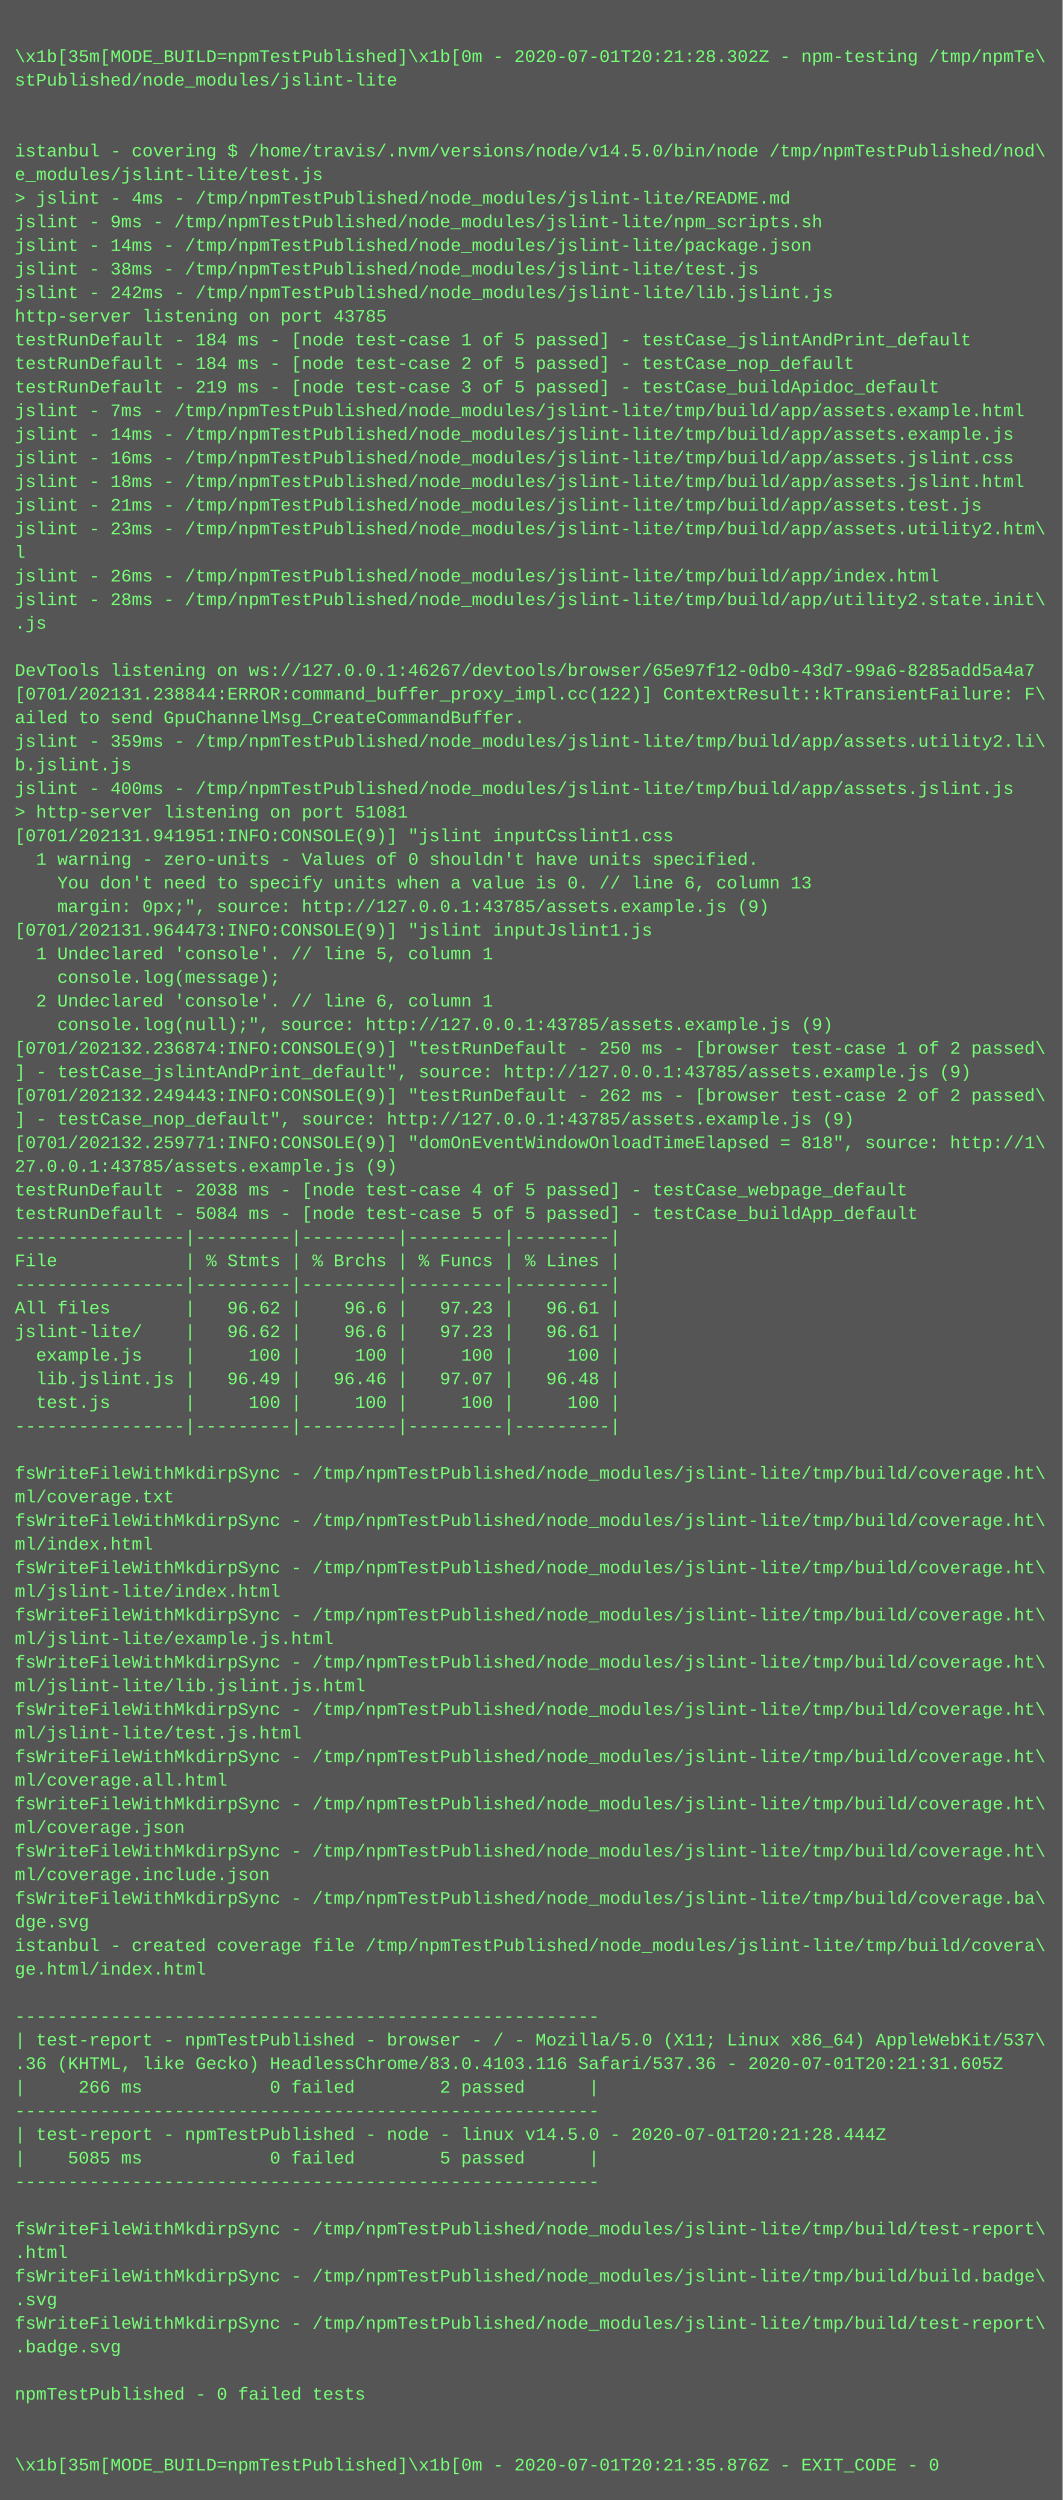
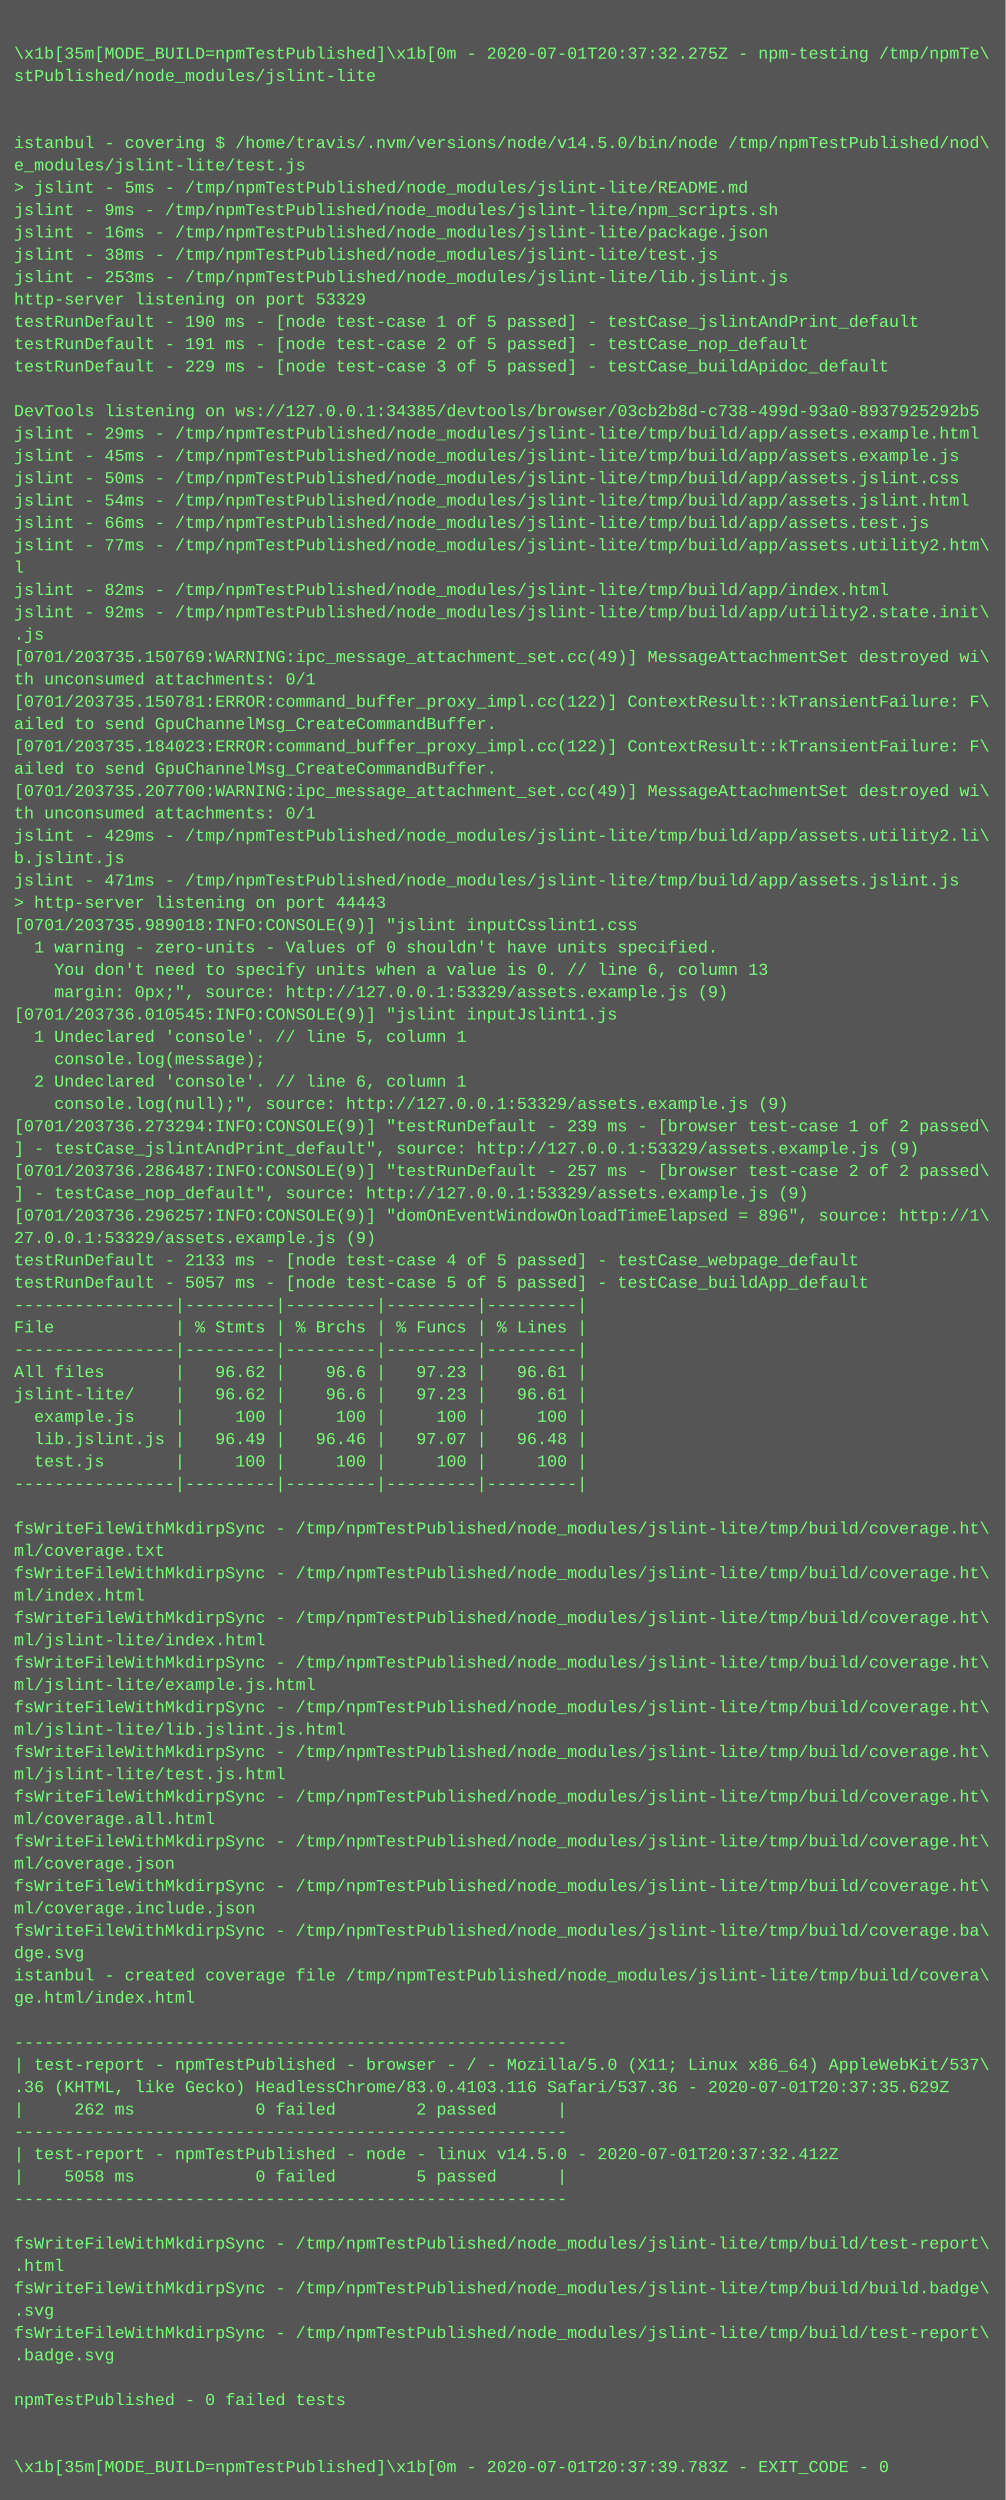
- <svg xmlns="http://www.w3.org/2000/svg" height="1694" width="720">
-   <rect height="1694" fill="#555" width="720" />
+ <svg xmlns="http://www.w3.org/2000/svg" height="1790" width="720">
+   <rect height="1790" fill="#555" width="720" />
  <text fill="#7f7" font-family="Courier New" font-size="12" xml:space="preserve">
    <tspan x="10" y="26" />
-     <tspan x="10" y="42">\x1b[35m[MODE_BUILD=npmTestPublished]\x1b[0m - 2020-07-01T20:21:28.302Z - npm-testing /tmp/npmTe\</tspan>
+     <tspan x="10" y="42">\x1b[35m[MODE_BUILD=npmTestPublished]\x1b[0m - 2020-07-01T20:37:32.275Z - npm-testing /tmp/npmTe\</tspan>
    <tspan x="10" y="58">stPublished/node_modules/jslint-lite</tspan>
    <tspan x="10" y="74" />
    <tspan x="10" y="90" />
    <tspan x="10" y="106">istanbul - covering $ /home/travis/.nvm/versions/node/v14.5.0/bin/node /tmp/npmTestPublished/nod\</tspan>
    <tspan x="10" y="122">e_modules/jslint-lite/test.js</tspan>
-     <tspan x="10" y="138">&gt; jslint - 4ms - /tmp/npmTestPublished/node_modules/jslint-lite/README.md</tspan>
+     <tspan x="10" y="138">&gt; jslint - 5ms - /tmp/npmTestPublished/node_modules/jslint-lite/README.md</tspan>
    <tspan x="10" y="154">jslint - 9ms - /tmp/npmTestPublished/node_modules/jslint-lite/npm_scripts.sh</tspan>
-     <tspan x="10" y="170">jslint - 14ms - /tmp/npmTestPublished/node_modules/jslint-lite/package.json</tspan>
+     <tspan x="10" y="170">jslint - 16ms - /tmp/npmTestPublished/node_modules/jslint-lite/package.json</tspan>
    <tspan x="10" y="186">jslint - 38ms - /tmp/npmTestPublished/node_modules/jslint-lite/test.js</tspan>
-     <tspan x="10" y="202">jslint - 242ms - /tmp/npmTestPublished/node_modules/jslint-lite/lib.jslint.js</tspan>
-     <tspan x="10" y="218">http-server listening on port 43785</tspan>
-     <tspan x="10" y="234">testRunDefault - 184 ms - [node test-case 1 of 5 passed] - testCase_jslintAndPrint_default</tspan>
-     <tspan x="10" y="250">testRunDefault - 184 ms - [node test-case 2 of 5 passed] - testCase_nop_default</tspan>
-     <tspan x="10" y="266">testRunDefault - 219 ms - [node test-case 3 of 5 passed] - testCase_buildApidoc_default</tspan>
-     <tspan x="10" y="282">jslint - 7ms - /tmp/npmTestPublished/node_modules/jslint-lite/tmp/build/app/assets.example.html</tspan>
-     <tspan x="10" y="298">jslint - 14ms - /tmp/npmTestPublished/node_modules/jslint-lite/tmp/build/app/assets.example.js</tspan>
-     <tspan x="10" y="314">jslint - 16ms - /tmp/npmTestPublished/node_modules/jslint-lite/tmp/build/app/assets.jslint.css</tspan>
-     <tspan x="10" y="330">jslint - 18ms - /tmp/npmTestPublished/node_modules/jslint-lite/tmp/build/app/assets.jslint.html</tspan>
-     <tspan x="10" y="346">jslint - 21ms - /tmp/npmTestPublished/node_modules/jslint-lite/tmp/build/app/assets.test.js</tspan>
-     <tspan x="10" y="362">jslint - 23ms - /tmp/npmTestPublished/node_modules/jslint-lite/tmp/build/app/assets.utility2.htm\</tspan>
-     <tspan x="10" y="378">l</tspan>
-     <tspan x="10" y="394">jslint - 26ms - /tmp/npmTestPublished/node_modules/jslint-lite/tmp/build/app/index.html</tspan>
-     <tspan x="10" y="410">jslint - 28ms - /tmp/npmTestPublished/node_modules/jslint-lite/tmp/build/app/utility2.state.init\</tspan>
-     <tspan x="10" y="426">.js</tspan>
-     <tspan x="10" y="442" />
-     <tspan x="10" y="458">DevTools listening on ws://127.0.0.1:46267/devtools/browser/65e97f12-0db0-43d7-99a6-8285add5a4a7</tspan>
-     <tspan x="10" y="474">[0701/202131.238844:ERROR:command_buffer_proxy_impl.cc(122)] ContextResult::kTransientFailure: F\</tspan>
-     <tspan x="10" y="490">ailed to send GpuChannelMsg_CreateCommandBuffer.</tspan>
-     <tspan x="10" y="506">jslint - 359ms - /tmp/npmTestPublished/node_modules/jslint-lite/tmp/build/app/assets.utility2.li\</tspan>
-     <tspan x="10" y="522">b.jslint.js</tspan>
-     <tspan x="10" y="538">jslint - 400ms - /tmp/npmTestPublished/node_modules/jslint-lite/tmp/build/app/assets.jslint.js</tspan>
-     <tspan x="10" y="554">&gt; http-server listening on port 51081</tspan>
-     <tspan x="10" y="570">[0701/202131.941951:INFO:CONSOLE(9)] "jslint inputCsslint1.css</tspan>
-     <tspan x="10" y="586">  1 warning - zero-units - Values of 0 shouldn't have units specified.</tspan>
-     <tspan x="10" y="602">    You don't need to specify units when a value is 0. // line 6, column 13</tspan>
-     <tspan x="10" y="618">    margin: 0px;", source: http://127.0.0.1:43785/assets.example.js (9)</tspan>
-     <tspan x="10" y="634">[0701/202131.964473:INFO:CONSOLE(9)] "jslint inputJslint1.js</tspan>
-     <tspan x="10" y="650">  1 Undeclared 'console'. // line 5, column 1</tspan>
-     <tspan x="10" y="666">    console.log(message);</tspan>
-     <tspan x="10" y="682">  2 Undeclared 'console'. // line 6, column 1</tspan>
-     <tspan x="10" y="698">    console.log(null);", source: http://127.0.0.1:43785/assets.example.js (9)</tspan>
-     <tspan x="10" y="714">[0701/202132.236874:INFO:CONSOLE(9)] "testRunDefault - 250 ms - [browser test-case 1 of 2 passed\</tspan>
-     <tspan x="10" y="730">] - testCase_jslintAndPrint_default", source: http://127.0.0.1:43785/assets.example.js (9)</tspan>
-     <tspan x="10" y="746">[0701/202132.249443:INFO:CONSOLE(9)] "testRunDefault - 262 ms - [browser test-case 2 of 2 passed\</tspan>
-     <tspan x="10" y="762">] - testCase_nop_default", source: http://127.0.0.1:43785/assets.example.js (9)</tspan>
-     <tspan x="10" y="778">[0701/202132.259771:INFO:CONSOLE(9)] "domOnEventWindowOnloadTimeElapsed = 818", source: http://1\</tspan>
-     <tspan x="10" y="794">27.0.0.1:43785/assets.example.js (9)</tspan>
-     <tspan x="10" y="810">testRunDefault - 2038 ms - [node test-case 4 of 5 passed] - testCase_webpage_default</tspan>
-     <tspan x="10" y="826">testRunDefault - 5084 ms - [node test-case 5 of 5 passed] - testCase_buildApp_default</tspan>
-     <tspan x="10" y="842">----------------|---------|---------|---------|---------|</tspan>
-     <tspan x="10" y="858">File            | % Stmts | % Brchs | % Funcs | % Lines |</tspan>
-     <tspan x="10" y="874">----------------|---------|---------|---------|---------|</tspan>
-     <tspan x="10" y="890">All files       |   96.62 |    96.6 |   97.23 |   96.61 |</tspan>
-     <tspan x="10" y="906">jslint-lite/    |   96.62 |    96.6 |   97.23 |   96.61 |</tspan>
-     <tspan x="10" y="922">  example.js    |     100 |     100 |     100 |     100 |</tspan>
-     <tspan x="10" y="938">  lib.jslint.js |   96.49 |   96.46 |   97.07 |   96.48 |</tspan>
-     <tspan x="10" y="954">  test.js       |     100 |     100 |     100 |     100 |</tspan>
+     <tspan x="10" y="202">jslint - 253ms - /tmp/npmTestPublished/node_modules/jslint-lite/lib.jslint.js</tspan>
+     <tspan x="10" y="218">http-server listening on port 53329</tspan>
+     <tspan x="10" y="234">testRunDefault - 190 ms - [node test-case 1 of 5 passed] - testCase_jslintAndPrint_default</tspan>
+     <tspan x="10" y="250">testRunDefault - 191 ms - [node test-case 2 of 5 passed] - testCase_nop_default</tspan>
+     <tspan x="10" y="266">testRunDefault - 229 ms - [node test-case 3 of 5 passed] - testCase_buildApidoc_default</tspan>
+     <tspan x="10" y="282" />
+     <tspan x="10" y="298">DevTools listening on ws://127.0.0.1:34385/devtools/browser/03cb2b8d-c738-499d-93a0-8937925292b5</tspan>
+     <tspan x="10" y="314">jslint - 29ms - /tmp/npmTestPublished/node_modules/jslint-lite/tmp/build/app/assets.example.html</tspan>
+     <tspan x="10" y="330">jslint - 45ms - /tmp/npmTestPublished/node_modules/jslint-lite/tmp/build/app/assets.example.js</tspan>
+     <tspan x="10" y="346">jslint - 50ms - /tmp/npmTestPublished/node_modules/jslint-lite/tmp/build/app/assets.jslint.css</tspan>
+     <tspan x="10" y="362">jslint - 54ms - /tmp/npmTestPublished/node_modules/jslint-lite/tmp/build/app/assets.jslint.html</tspan>
+     <tspan x="10" y="378">jslint - 66ms - /tmp/npmTestPublished/node_modules/jslint-lite/tmp/build/app/assets.test.js</tspan>
+     <tspan x="10" y="394">jslint - 77ms - /tmp/npmTestPublished/node_modules/jslint-lite/tmp/build/app/assets.utility2.htm\</tspan>
+     <tspan x="10" y="410">l</tspan>
+     <tspan x="10" y="426">jslint - 82ms - /tmp/npmTestPublished/node_modules/jslint-lite/tmp/build/app/index.html</tspan>
+     <tspan x="10" y="442">jslint - 92ms - /tmp/npmTestPublished/node_modules/jslint-lite/tmp/build/app/utility2.state.init\</tspan>
+     <tspan x="10" y="458">.js</tspan>
+     <tspan x="10" y="474">[0701/203735.150769:WARNING:ipc_message_attachment_set.cc(49)] MessageAttachmentSet destroyed wi\</tspan>
+     <tspan x="10" y="490">th unconsumed attachments: 0/1</tspan>
+     <tspan x="10" y="506">[0701/203735.150781:ERROR:command_buffer_proxy_impl.cc(122)] ContextResult::kTransientFailure: F\</tspan>
+     <tspan x="10" y="522">ailed to send GpuChannelMsg_CreateCommandBuffer.</tspan>
+     <tspan x="10" y="538">[0701/203735.184023:ERROR:command_buffer_proxy_impl.cc(122)] ContextResult::kTransientFailure: F\</tspan>
+     <tspan x="10" y="554">ailed to send GpuChannelMsg_CreateCommandBuffer.</tspan>
+     <tspan x="10" y="570">[0701/203735.207700:WARNING:ipc_message_attachment_set.cc(49)] MessageAttachmentSet destroyed wi\</tspan>
+     <tspan x="10" y="586">th unconsumed attachments: 0/1</tspan>
+     <tspan x="10" y="602">jslint - 429ms - /tmp/npmTestPublished/node_modules/jslint-lite/tmp/build/app/assets.utility2.li\</tspan>
+     <tspan x="10" y="618">b.jslint.js</tspan>
+     <tspan x="10" y="634">jslint - 471ms - /tmp/npmTestPublished/node_modules/jslint-lite/tmp/build/app/assets.jslint.js</tspan>
+     <tspan x="10" y="650">&gt; http-server listening on port 44443</tspan>
+     <tspan x="10" y="666">[0701/203735.989018:INFO:CONSOLE(9)] "jslint inputCsslint1.css</tspan>
+     <tspan x="10" y="682">  1 warning - zero-units - Values of 0 shouldn't have units specified.</tspan>
+     <tspan x="10" y="698">    You don't need to specify units when a value is 0. // line 6, column 13</tspan>
+     <tspan x="10" y="714">    margin: 0px;", source: http://127.0.0.1:53329/assets.example.js (9)</tspan>
+     <tspan x="10" y="730">[0701/203736.010545:INFO:CONSOLE(9)] "jslint inputJslint1.js</tspan>
+     <tspan x="10" y="746">  1 Undeclared 'console'. // line 5, column 1</tspan>
+     <tspan x="10" y="762">    console.log(message);</tspan>
+     <tspan x="10" y="778">  2 Undeclared 'console'. // line 6, column 1</tspan>
+     <tspan x="10" y="794">    console.log(null);", source: http://127.0.0.1:53329/assets.example.js (9)</tspan>
+     <tspan x="10" y="810">[0701/203736.273294:INFO:CONSOLE(9)] "testRunDefault - 239 ms - [browser test-case 1 of 2 passed\</tspan>
+     <tspan x="10" y="826">] - testCase_jslintAndPrint_default", source: http://127.0.0.1:53329/assets.example.js (9)</tspan>
+     <tspan x="10" y="842">[0701/203736.286487:INFO:CONSOLE(9)] "testRunDefault - 257 ms - [browser test-case 2 of 2 passed\</tspan>
+     <tspan x="10" y="858">] - testCase_nop_default", source: http://127.0.0.1:53329/assets.example.js (9)</tspan>
+     <tspan x="10" y="874">[0701/203736.296257:INFO:CONSOLE(9)] "domOnEventWindowOnloadTimeElapsed = 896", source: http://1\</tspan>
+     <tspan x="10" y="890">27.0.0.1:53329/assets.example.js (9)</tspan>
+     <tspan x="10" y="906">testRunDefault - 2133 ms - [node test-case 4 of 5 passed] - testCase_webpage_default</tspan>
+     <tspan x="10" y="922">testRunDefault - 5057 ms - [node test-case 5 of 5 passed] - testCase_buildApp_default</tspan>
+     <tspan x="10" y="938">----------------|---------|---------|---------|---------|</tspan>
+     <tspan x="10" y="954">File            | % Stmts | % Brchs | % Funcs | % Lines |</tspan>
    <tspan x="10" y="970">----------------|---------|---------|---------|---------|</tspan>
-     <tspan x="10" y="986" />
-     <tspan x="10" y="1002">fsWriteFileWithMkdirpSync - /tmp/npmTestPublished/node_modules/jslint-lite/tmp/build/coverage.ht\</tspan>
-     <tspan x="10" y="1018">ml/coverage.txt</tspan>
-     <tspan x="10" y="1034">fsWriteFileWithMkdirpSync - /tmp/npmTestPublished/node_modules/jslint-lite/tmp/build/coverage.ht\</tspan>
-     <tspan x="10" y="1050">ml/index.html</tspan>
-     <tspan x="10" y="1066">fsWriteFileWithMkdirpSync - /tmp/npmTestPublished/node_modules/jslint-lite/tmp/build/coverage.ht\</tspan>
-     <tspan x="10" y="1082">ml/jslint-lite/index.html</tspan>
+     <tspan x="10" y="986">All files       |   96.62 |    96.6 |   97.23 |   96.61 |</tspan>
+     <tspan x="10" y="1002">jslint-lite/    |   96.62 |    96.6 |   97.23 |   96.61 |</tspan>
+     <tspan x="10" y="1018">  example.js    |     100 |     100 |     100 |     100 |</tspan>
+     <tspan x="10" y="1034">  lib.jslint.js |   96.49 |   96.46 |   97.07 |   96.48 |</tspan>
+     <tspan x="10" y="1050">  test.js       |     100 |     100 |     100 |     100 |</tspan>
+     <tspan x="10" y="1066">----------------|---------|---------|---------|---------|</tspan>
+     <tspan x="10" y="1082" />
    <tspan x="10" y="1098">fsWriteFileWithMkdirpSync - /tmp/npmTestPublished/node_modules/jslint-lite/tmp/build/coverage.ht\</tspan>
-     <tspan x="10" y="1114">ml/jslint-lite/example.js.html</tspan>
+     <tspan x="10" y="1114">ml/coverage.txt</tspan>
    <tspan x="10" y="1130">fsWriteFileWithMkdirpSync - /tmp/npmTestPublished/node_modules/jslint-lite/tmp/build/coverage.ht\</tspan>
-     <tspan x="10" y="1146">ml/jslint-lite/lib.jslint.js.html</tspan>
+     <tspan x="10" y="1146">ml/index.html</tspan>
    <tspan x="10" y="1162">fsWriteFileWithMkdirpSync - /tmp/npmTestPublished/node_modules/jslint-lite/tmp/build/coverage.ht\</tspan>
-     <tspan x="10" y="1178">ml/jslint-lite/test.js.html</tspan>
+     <tspan x="10" y="1178">ml/jslint-lite/index.html</tspan>
    <tspan x="10" y="1194">fsWriteFileWithMkdirpSync - /tmp/npmTestPublished/node_modules/jslint-lite/tmp/build/coverage.ht\</tspan>
-     <tspan x="10" y="1210">ml/coverage.all.html</tspan>
+     <tspan x="10" y="1210">ml/jslint-lite/example.js.html</tspan>
    <tspan x="10" y="1226">fsWriteFileWithMkdirpSync - /tmp/npmTestPublished/node_modules/jslint-lite/tmp/build/coverage.ht\</tspan>
-     <tspan x="10" y="1242">ml/coverage.json</tspan>
+     <tspan x="10" y="1242">ml/jslint-lite/lib.jslint.js.html</tspan>
    <tspan x="10" y="1258">fsWriteFileWithMkdirpSync - /tmp/npmTestPublished/node_modules/jslint-lite/tmp/build/coverage.ht\</tspan>
-     <tspan x="10" y="1274">ml/coverage.include.json</tspan>
-     <tspan x="10" y="1290">fsWriteFileWithMkdirpSync - /tmp/npmTestPublished/node_modules/jslint-lite/tmp/build/coverage.ba\</tspan>
-     <tspan x="10" y="1306">dge.svg</tspan>
-     <tspan x="10" y="1322">istanbul - created coverage file /tmp/npmTestPublished/node_modules/jslint-lite/tmp/build/covera\</tspan>
-     <tspan x="10" y="1338">ge.html/index.html</tspan>
-     <tspan x="10" y="1354" />
-     <tspan x="10" y="1370">-------------------------------------------------------</tspan>
-     <tspan x="10" y="1386">| test-report - npmTestPublished - browser - / - Mozilla/5.0 (X11; Linux x86_64) AppleWebKit/537\</tspan>
-     <tspan x="10" y="1402">.36 (KHTML, like Gecko) HeadlessChrome/83.0.4103.116 Safari/537.36 - 2020-07-01T20:21:31.605Z</tspan>
-     <tspan x="10" y="1418">|     266 ms            0 failed        2 passed      |</tspan>
-     <tspan x="10" y="1434">-------------------------------------------------------</tspan>
-     <tspan x="10" y="1450">| test-report - npmTestPublished - node - linux v14.5.0 - 2020-07-01T20:21:28.444Z</tspan>
-     <tspan x="10" y="1466">|    5085 ms            0 failed        5 passed      |</tspan>
-     <tspan x="10" y="1482">-------------------------------------------------------</tspan>
-     <tspan x="10" y="1498" />
-     <tspan x="10" y="1514">fsWriteFileWithMkdirpSync - /tmp/npmTestPublished/node_modules/jslint-lite/tmp/build/test-report\</tspan>
-     <tspan x="10" y="1530">.html</tspan>
-     <tspan x="10" y="1546">fsWriteFileWithMkdirpSync - /tmp/npmTestPublished/node_modules/jslint-lite/tmp/build/build.badge\</tspan>
-     <tspan x="10" y="1562">.svg</tspan>
-     <tspan x="10" y="1578">fsWriteFileWithMkdirpSync - /tmp/npmTestPublished/node_modules/jslint-lite/tmp/build/test-report\</tspan>
-     <tspan x="10" y="1594">.badge.svg</tspan>
-     <tspan x="10" y="1610" />
-     <tspan x="10" y="1626">npmTestPublished - 0 failed tests</tspan>
-     <tspan x="10" y="1642" />
-     <tspan x="10" y="1658" />
-     <tspan x="10" y="1674">\x1b[35m[MODE_BUILD=npmTestPublished]\x1b[0m - 2020-07-01T20:21:35.876Z - EXIT_CODE - 0</tspan>
+     <tspan x="10" y="1274">ml/jslint-lite/test.js.html</tspan>
+     <tspan x="10" y="1290">fsWriteFileWithMkdirpSync - /tmp/npmTestPublished/node_modules/jslint-lite/tmp/build/coverage.ht\</tspan>
+     <tspan x="10" y="1306">ml/coverage.all.html</tspan>
+     <tspan x="10" y="1322">fsWriteFileWithMkdirpSync - /tmp/npmTestPublished/node_modules/jslint-lite/tmp/build/coverage.ht\</tspan>
+     <tspan x="10" y="1338">ml/coverage.json</tspan>
+     <tspan x="10" y="1354">fsWriteFileWithMkdirpSync - /tmp/npmTestPublished/node_modules/jslint-lite/tmp/build/coverage.ht\</tspan>
+     <tspan x="10" y="1370">ml/coverage.include.json</tspan>
+     <tspan x="10" y="1386">fsWriteFileWithMkdirpSync - /tmp/npmTestPublished/node_modules/jslint-lite/tmp/build/coverage.ba\</tspan>
+     <tspan x="10" y="1402">dge.svg</tspan>
+     <tspan x="10" y="1418">istanbul - created coverage file /tmp/npmTestPublished/node_modules/jslint-lite/tmp/build/covera\</tspan>
+     <tspan x="10" y="1434">ge.html/index.html</tspan>
+     <tspan x="10" y="1450" />
+     <tspan x="10" y="1466">-------------------------------------------------------</tspan>
+     <tspan x="10" y="1482">| test-report - npmTestPublished - browser - / - Mozilla/5.0 (X11; Linux x86_64) AppleWebKit/537\</tspan>
+     <tspan x="10" y="1498">.36 (KHTML, like Gecko) HeadlessChrome/83.0.4103.116 Safari/537.36 - 2020-07-01T20:37:35.629Z</tspan>
+     <tspan x="10" y="1514">|     262 ms            0 failed        2 passed      |</tspan>
+     <tspan x="10" y="1530">-------------------------------------------------------</tspan>
+     <tspan x="10" y="1546">| test-report - npmTestPublished - node - linux v14.5.0 - 2020-07-01T20:37:32.412Z</tspan>
+     <tspan x="10" y="1562">|    5058 ms            0 failed        5 passed      |</tspan>
+     <tspan x="10" y="1578">-------------------------------------------------------</tspan>
+     <tspan x="10" y="1594" />
+     <tspan x="10" y="1610">fsWriteFileWithMkdirpSync - /tmp/npmTestPublished/node_modules/jslint-lite/tmp/build/test-report\</tspan>
+     <tspan x="10" y="1626">.html</tspan>
+     <tspan x="10" y="1642">fsWriteFileWithMkdirpSync - /tmp/npmTestPublished/node_modules/jslint-lite/tmp/build/build.badge\</tspan>
+     <tspan x="10" y="1658">.svg</tspan>
+     <tspan x="10" y="1674">fsWriteFileWithMkdirpSync - /tmp/npmTestPublished/node_modules/jslint-lite/tmp/build/test-report\</tspan>
+     <tspan x="10" y="1690">.badge.svg</tspan>
+     <tspan x="10" y="1706" />
+     <tspan x="10" y="1722">npmTestPublished - 0 failed tests</tspan>
+     <tspan x="10" y="1738" />
+     <tspan x="10" y="1754" />
+     <tspan x="10" y="1770">\x1b[35m[MODE_BUILD=npmTestPublished]\x1b[0m - 2020-07-01T20:37:39.783Z - EXIT_CODE - 0</tspan>
  </text>
</svg>
